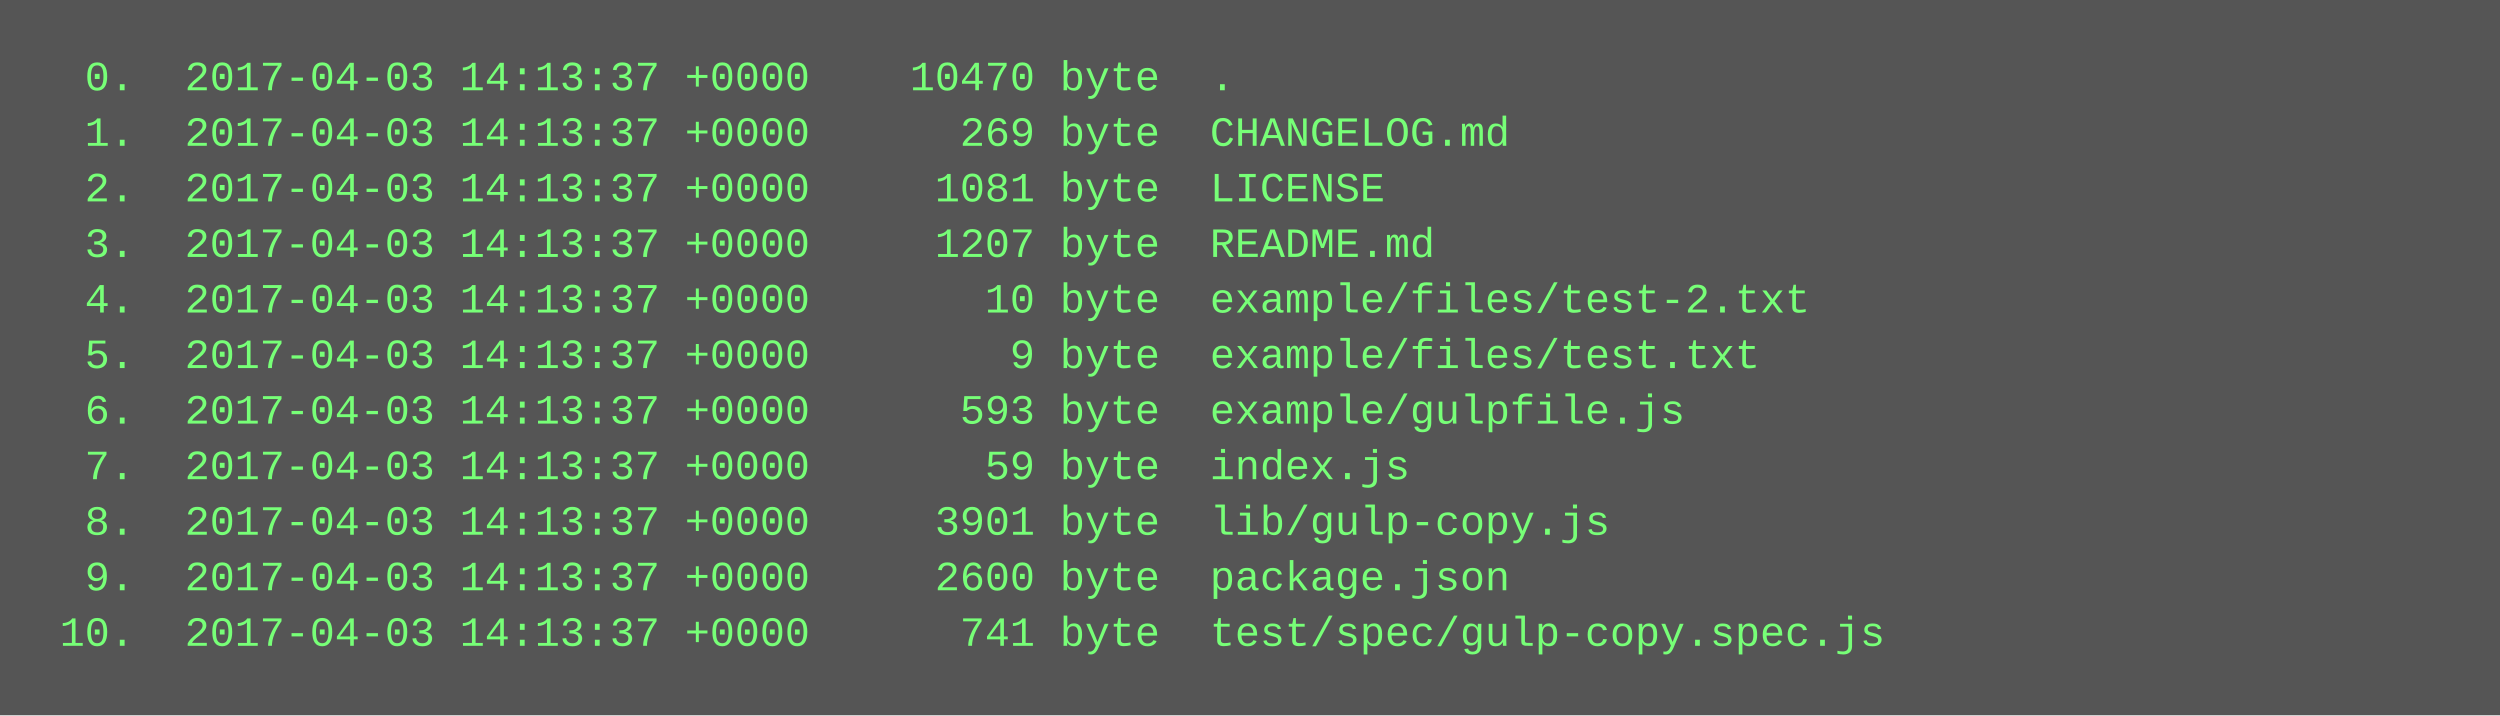
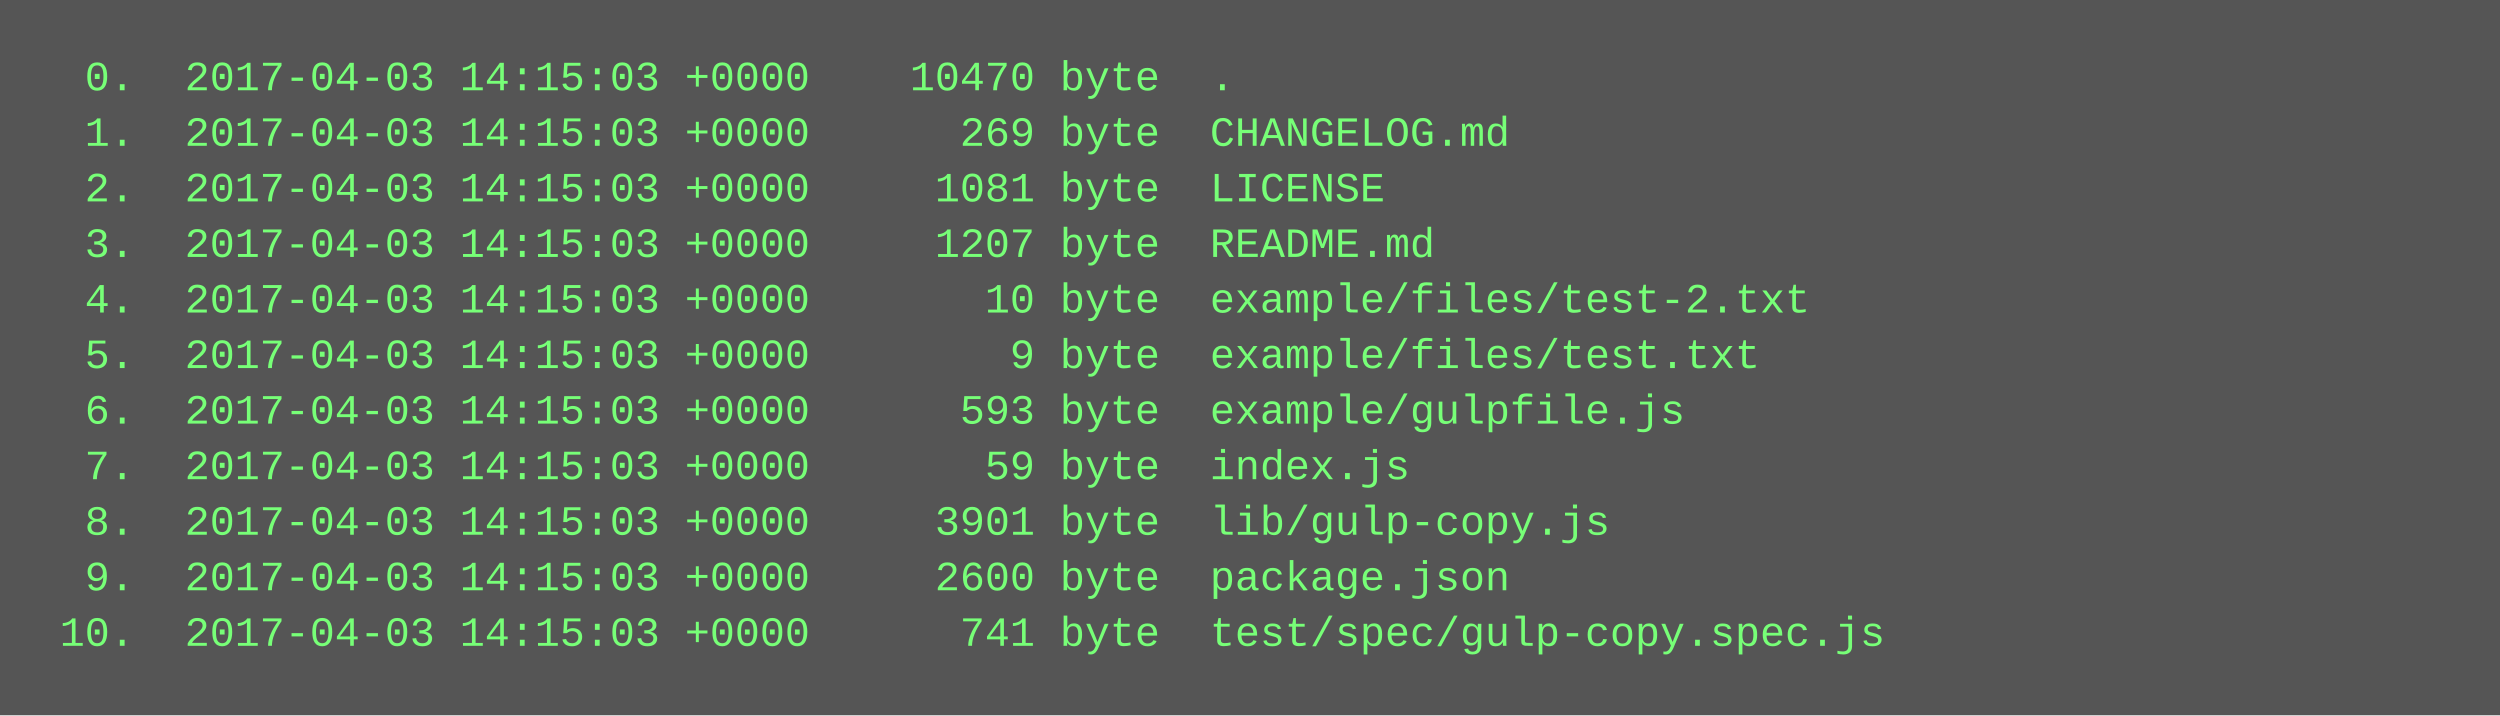
<svg xmlns="http://www.w3.org/2000/svg" height="206" width="720">
  <rect height="206" fill="#555" width="720" />
  <text fill="#7f7" font-family="Courier New" font-size="12" xml:space="preserve">
-     <tspan x="10" y="26">  0.  2017-04-03 14:13:37 +0000    10470 byte  .</tspan>
-     <tspan x="10" y="42">  1.  2017-04-03 14:13:37 +0000      269 byte  CHANGELOG.md</tspan>
-     <tspan x="10" y="58">  2.  2017-04-03 14:13:37 +0000     1081 byte  LICENSE</tspan>
-     <tspan x="10" y="74">  3.  2017-04-03 14:13:37 +0000     1207 byte  README.md</tspan>
-     <tspan x="10" y="90">  4.  2017-04-03 14:13:37 +0000       10 byte  example/files/test-2.txt</tspan>
-     <tspan x="10" y="106">  5.  2017-04-03 14:13:37 +0000        9 byte  example/files/test.txt</tspan>
-     <tspan x="10" y="122">  6.  2017-04-03 14:13:37 +0000      593 byte  example/gulpfile.js</tspan>
-     <tspan x="10" y="138">  7.  2017-04-03 14:13:37 +0000       59 byte  index.js</tspan>
-     <tspan x="10" y="154">  8.  2017-04-03 14:13:37 +0000     3901 byte  lib/gulp-copy.js</tspan>
-     <tspan x="10" y="170">  9.  2017-04-03 14:13:37 +0000     2600 byte  package.json</tspan>
-     <tspan x="10" y="186"> 10.  2017-04-03 14:13:37 +0000      741 byte  test/spec/gulp-copy.spec.js</tspan>
+     <tspan x="10" y="26">  0.  2017-04-03 14:15:03 +0000    10470 byte  .</tspan>
+     <tspan x="10" y="42">  1.  2017-04-03 14:15:03 +0000      269 byte  CHANGELOG.md</tspan>
+     <tspan x="10" y="58">  2.  2017-04-03 14:15:03 +0000     1081 byte  LICENSE</tspan>
+     <tspan x="10" y="74">  3.  2017-04-03 14:15:03 +0000     1207 byte  README.md</tspan>
+     <tspan x="10" y="90">  4.  2017-04-03 14:15:03 +0000       10 byte  example/files/test-2.txt</tspan>
+     <tspan x="10" y="106">  5.  2017-04-03 14:15:03 +0000        9 byte  example/files/test.txt</tspan>
+     <tspan x="10" y="122">  6.  2017-04-03 14:15:03 +0000      593 byte  example/gulpfile.js</tspan>
+     <tspan x="10" y="138">  7.  2017-04-03 14:15:03 +0000       59 byte  index.js</tspan>
+     <tspan x="10" y="154">  8.  2017-04-03 14:15:03 +0000     3901 byte  lib/gulp-copy.js</tspan>
+     <tspan x="10" y="170">  9.  2017-04-03 14:15:03 +0000     2600 byte  package.json</tspan>
+     <tspan x="10" y="186"> 10.  2017-04-03 14:15:03 +0000      741 byte  test/spec/gulp-copy.spec.js</tspan>
  </text>
</svg>
